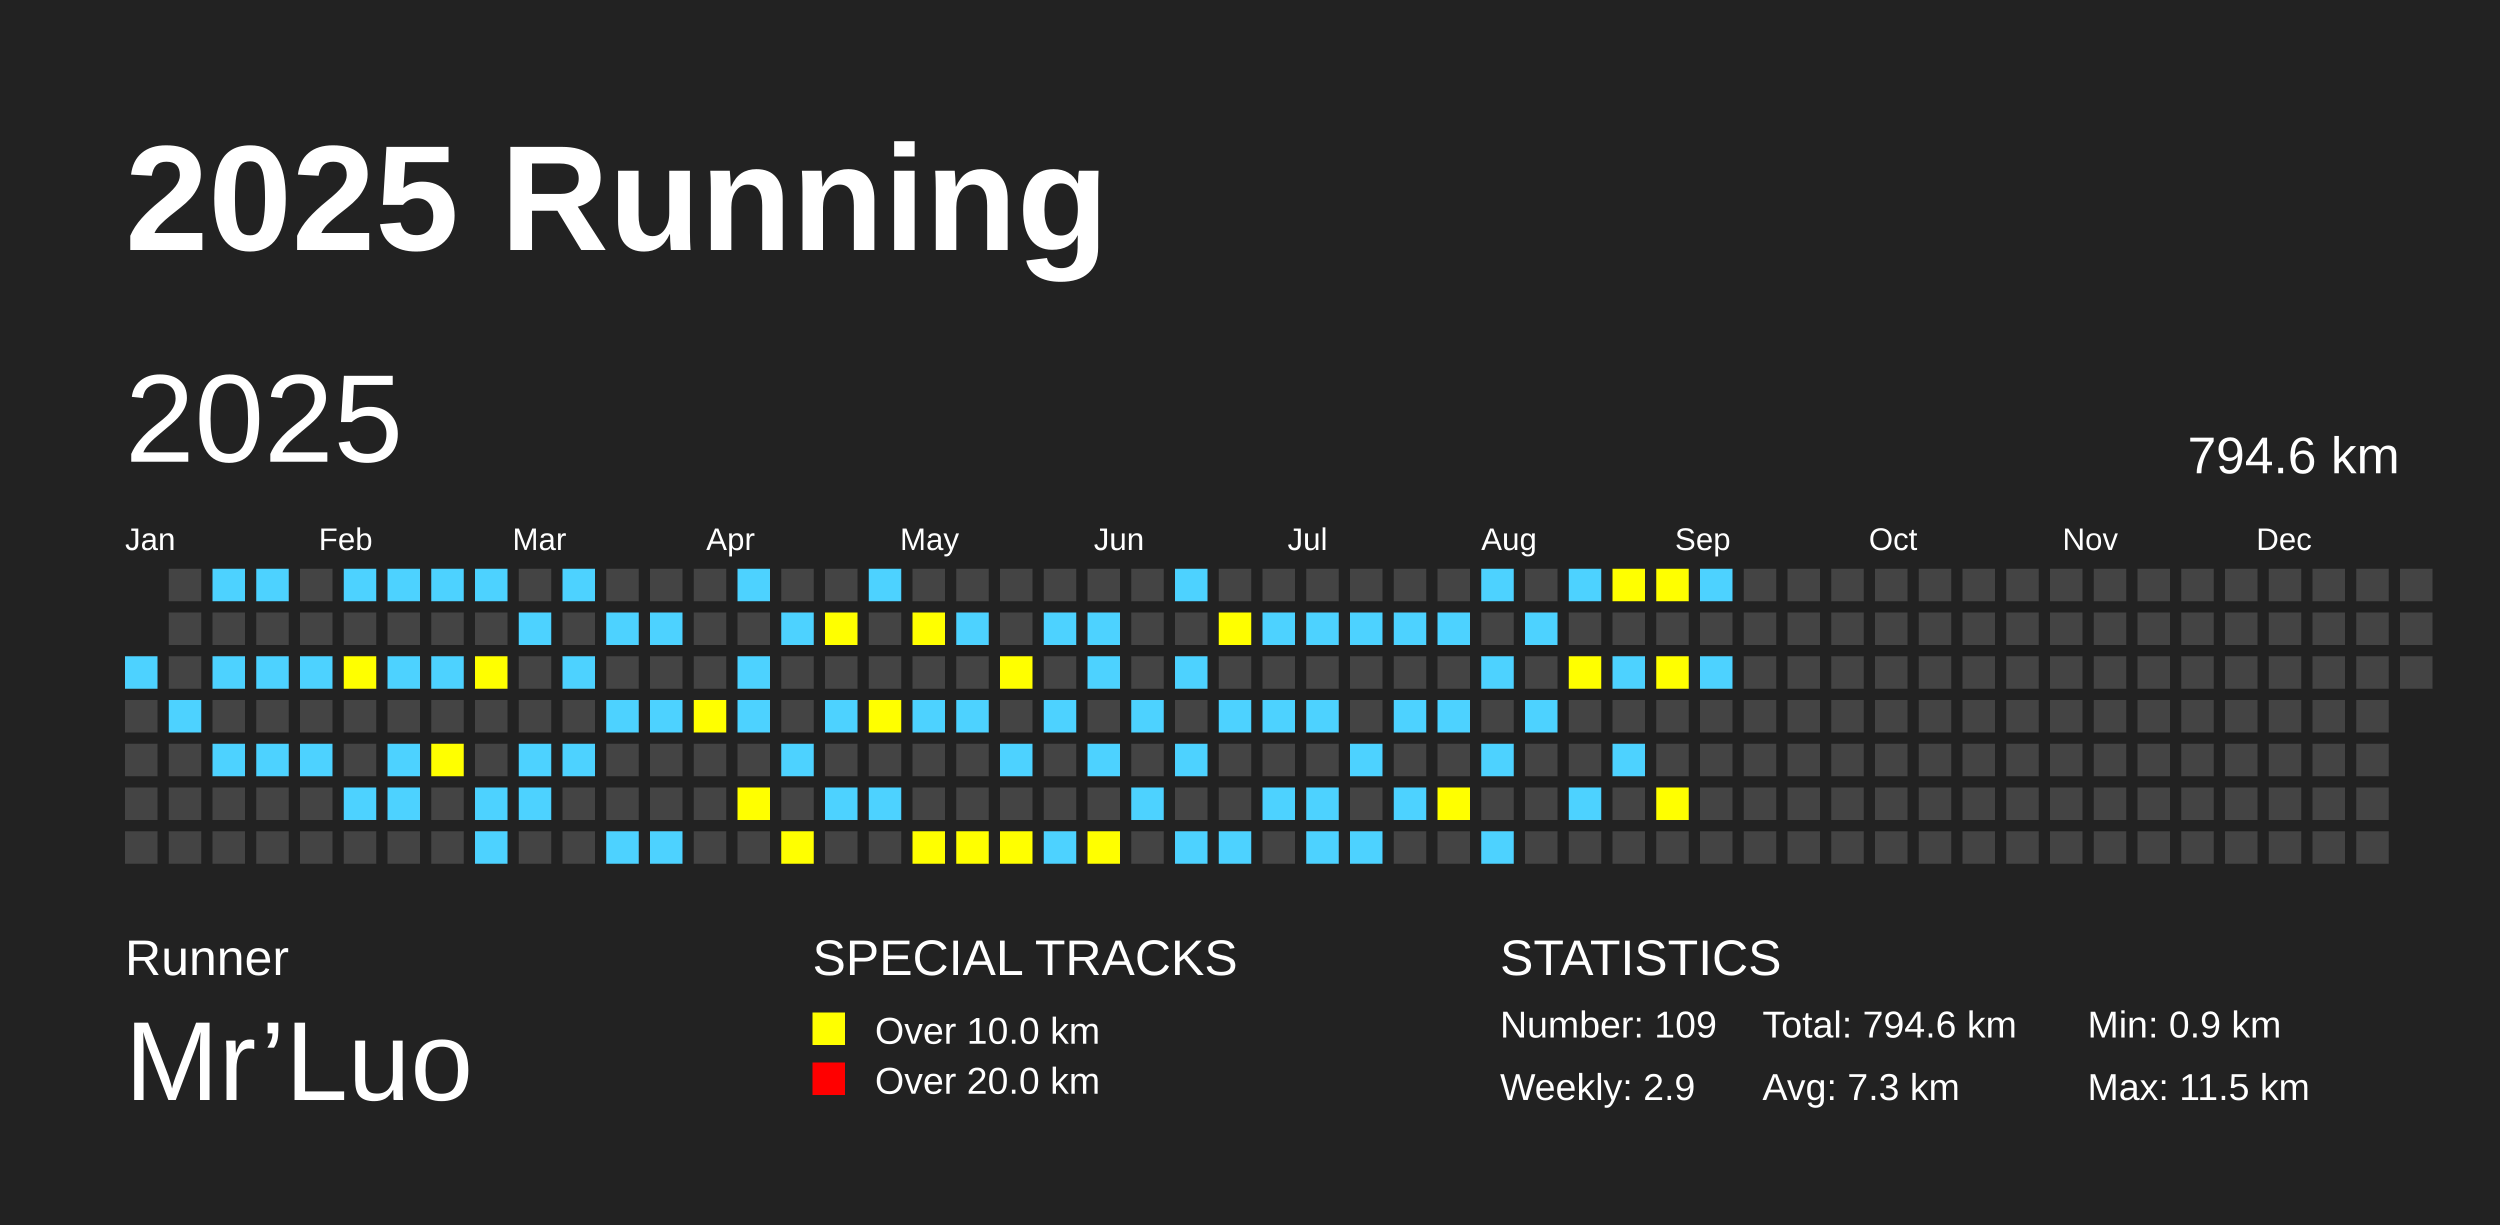
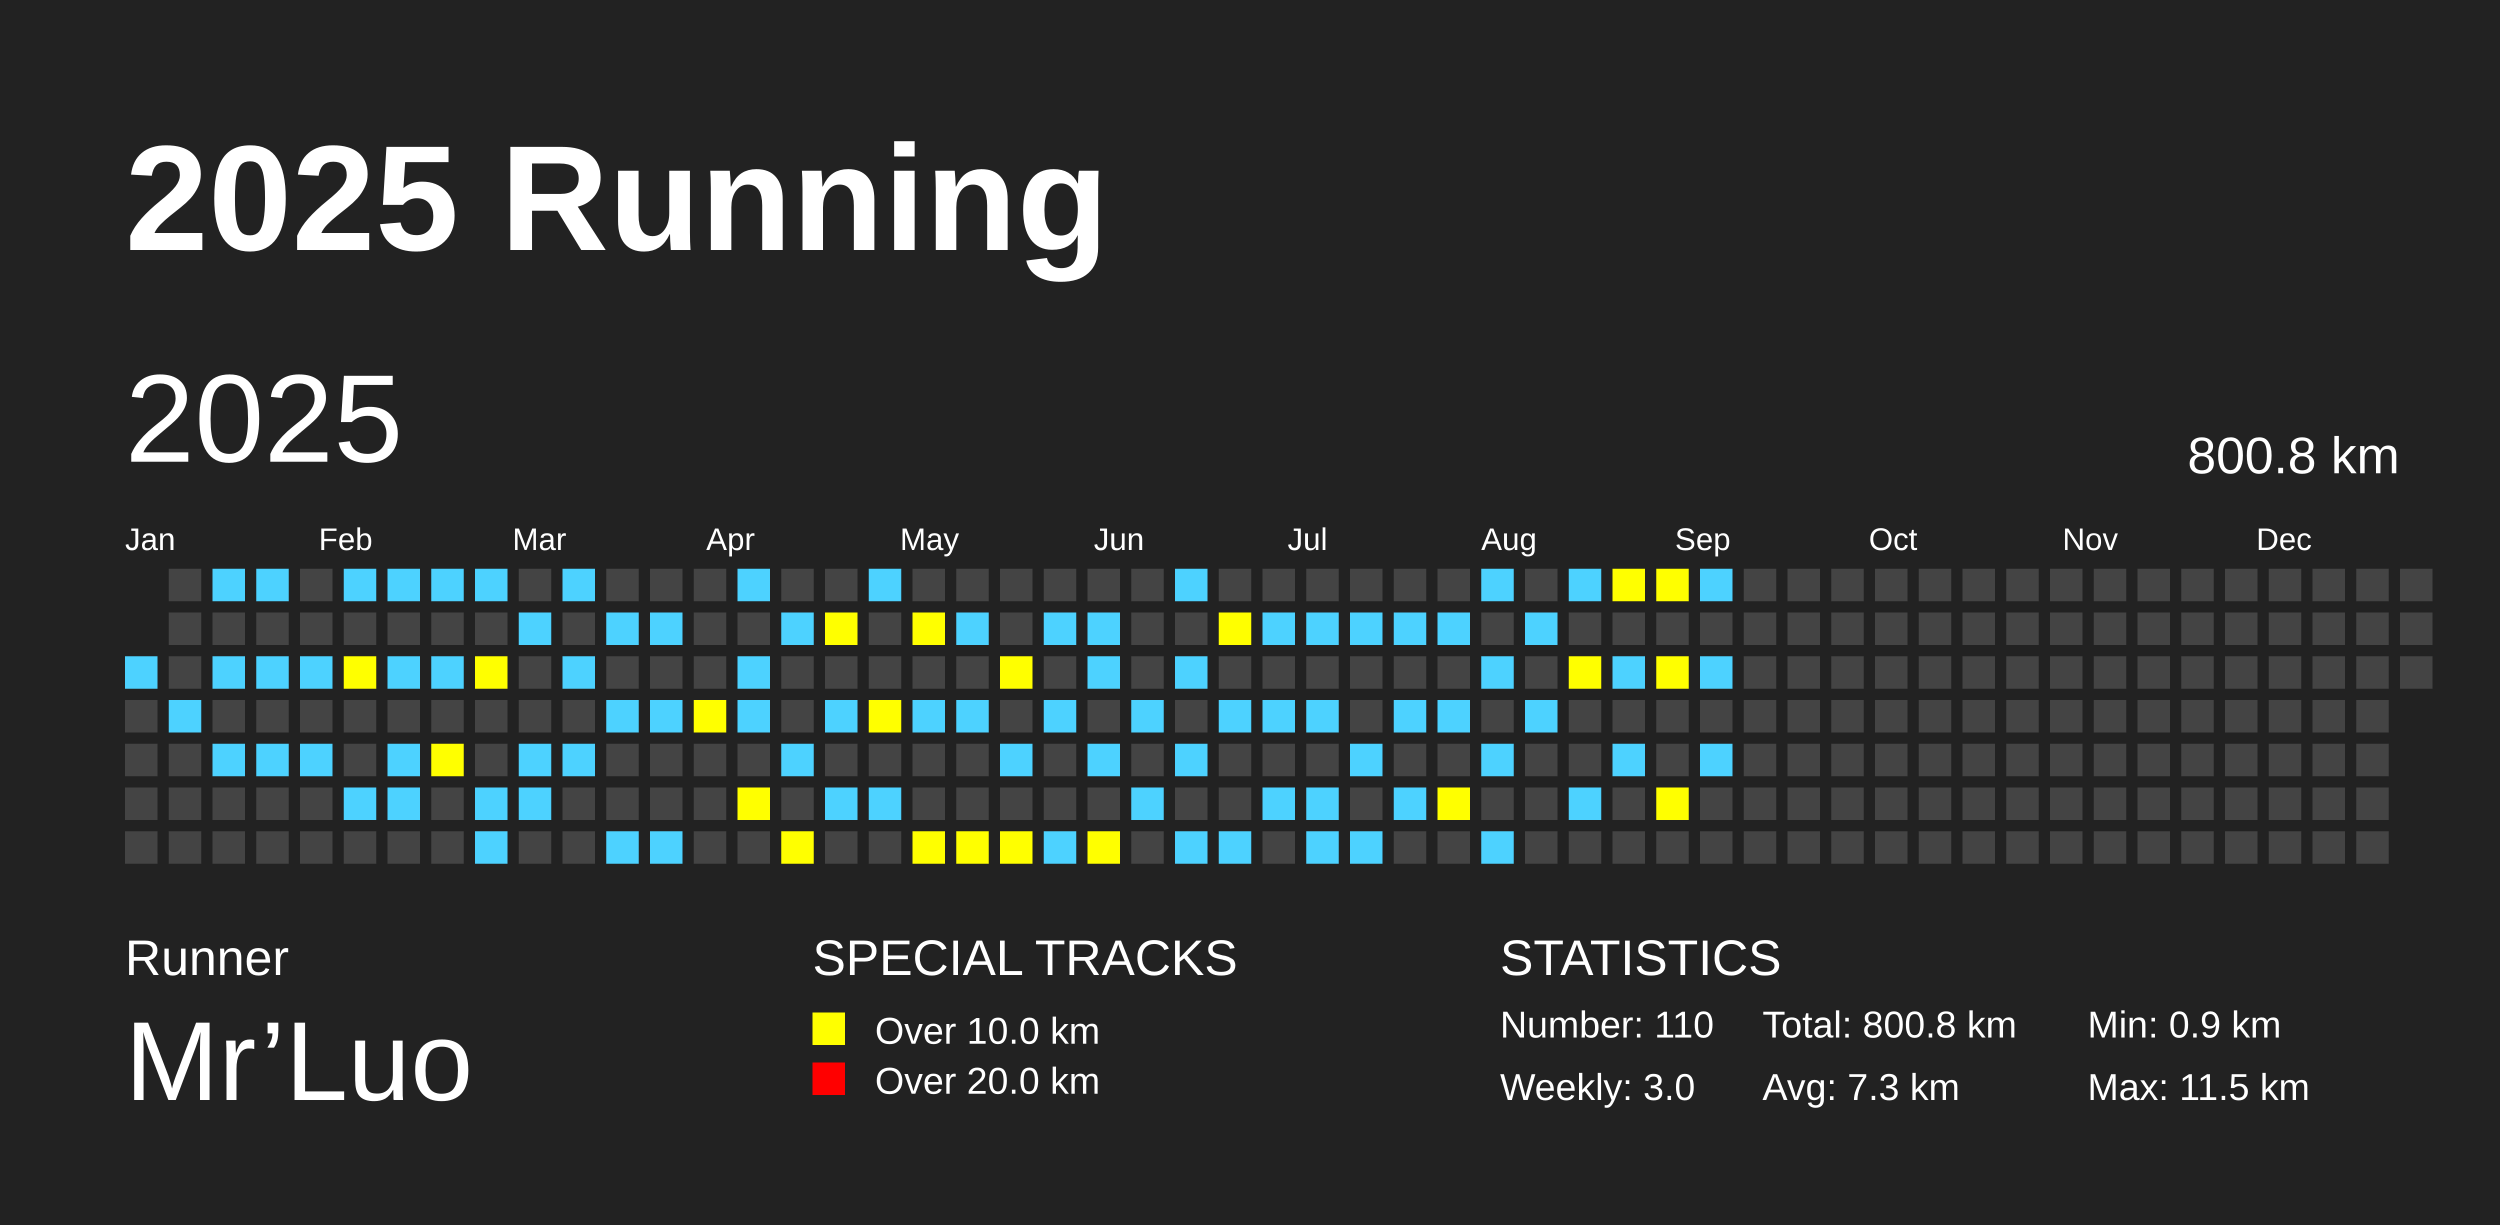
<svg xmlns="http://www.w3.org/2000/svg" baseProfile="full" height="98mm" version="1.1" viewBox="0,0,200,98" width="200mm">
  <defs />
  <rect fill="#222222" height="98" width="200" x="0" y="0" />
  <text fill="#FFFFFF" style="font-size:12px; font-family:Arial; font-weight:bold;" x="10" y="20">2025 Running</text>
  <text fill="#FFFFFF" style="font-size:4px; font-family:Arial" x="10" y="78">Runner</text>
  <text fill="#FFFFFF" style="font-size:9px; font-family:Arial" x="10" y="88">Mr’Luo</text>
  <text fill="#FFFFFF" style="font-size:4px; font-family:Arial" x="65" y="78">SPECIAL TRACKS</text>
  <rect fill="yellow" height="2.6" width="2.6" x="65" y="81" />
  <text fill="#FFFFFF" style="font-size:3px; font-family:Arial" x="70" y="83.5">Over 10.0 km</text>
  <rect fill="red" height="2.6" width="2.6" x="65" y="85" />
  <text fill="#FFFFFF" style="font-size:3px; font-family:Arial" x="70" y="87.5">Over 20.0 km</text>
  <text fill="#FFFFFF" style="font-size:4px; font-family:Arial" x="120" y="78">STATISTICS</text>
-   <text fill="#FFFFFF" style="font-size:3px; font-family:Arial" x="120" y="83">Number: 109</text>
-   <text fill="#FFFFFF" style="font-size:3px; font-family:Arial" x="120" y="88">Weekly: 2.9</text>
-   <text fill="#FFFFFF" style="font-size:3px; font-family:Arial" x="141" y="83">Total: 794.6 km</text>
+   <text fill="#FFFFFF" style="font-size:3px; font-family:Arial" x="120" y="83">Number: 110</text>
+   <text fill="#FFFFFF" style="font-size:3px; font-family:Arial" x="120" y="88">Weekly: 3.0</text>
+   <text fill="#FFFFFF" style="font-size:3px; font-family:Arial" x="141" y="83">Total: 800.8 km</text>
  <text fill="#FFFFFF" style="font-size:3px; font-family:Arial" x="141" y="88">Avg: 7.3 km</text>
  <text fill="#FFFFFF" style="font-size:3px; font-family:Arial" x="167" y="83">Min: 0.9 km</text>
  <text fill="#FFFFFF" style="font-size:3px; font-family:Arial" x="167" y="88">Max: 11.5 km</text>
  <text dominant-baseline="hanging" fill="#FFFFFF" style="font-size:10.0px; font-family:Arial;" x="10" y="30">2025</text>
-   <text dominant-baseline="hanging" fill="#FFFFFF" style="font-size:4.125px; font-family:Arial;" x="175" y="35">794.6 km</text>
+   <text dominant-baseline="hanging" fill="#FFFFFF" style="font-size:4.125px; font-family:Arial;" x="175" y="35">800.8 km</text>
  <text fill="#FFFFFF" style="font-size:2.5px; font-family:Arial" x="10.0" y="44">Jan</text>
  <text fill="#FFFFFF" style="font-size:2.5px; font-family:Arial" x="25.5" y="44">Feb</text>
  <text fill="#FFFFFF" style="font-size:2.5px; font-family:Arial" x="41.0" y="44">Mar</text>
  <text fill="#FFFFFF" style="font-size:2.5px; font-family:Arial" x="56.5" y="44">Apr</text>
  <text fill="#FFFFFF" style="font-size:2.5px; font-family:Arial" x="72.0" y="44">May</text>
  <text fill="#FFFFFF" style="font-size:2.5px; font-family:Arial" x="87.5" y="44">Jun</text>
  <text fill="#FFFFFF" style="font-size:2.5px; font-family:Arial" x="103.0" y="44">Jul</text>
  <text fill="#FFFFFF" style="font-size:2.5px; font-family:Arial" x="118.5" y="44">Aug</text>
  <text fill="#FFFFFF" style="font-size:2.5px; font-family:Arial" x="134.0" y="44">Sep</text>
  <text fill="#FFFFFF" style="font-size:2.5px; font-family:Arial" x="149.5" y="44">Oct</text>
  <text fill="#FFFFFF" style="font-size:2.5px; font-family:Arial" x="165.0" y="44">Nov</text>
  <text fill="#FFFFFF" style="font-size:2.5px; font-family:Arial" x="180.5" y="44">Dec</text>
  <rect fill="#4DD2FF" height="2.6" width="2.6" x="10.0" y="52.5" />
  <rect fill="#444444" height="2.6" width="2.6" x="10.0" y="56.0" />
  <rect fill="#444444" height="2.6" width="2.6" x="10.0" y="59.5" />
  <rect fill="#444444" height="2.6" width="2.6" x="10.0" y="63.0" />
  <rect fill="#444444" height="2.6" width="2.6" x="10.0" y="66.5" />
  <rect fill="#444444" height="2.6" width="2.6" x="13.5" y="45.5" />
  <rect fill="#444444" height="2.6" width="2.6" x="13.5" y="49.0" />
  <rect fill="#444444" height="2.6" width="2.6" x="13.5" y="52.5" />
  <rect fill="#4DD2FF" height="2.6" width="2.6" x="13.5" y="56.0" />
  <rect fill="#444444" height="2.6" width="2.6" x="13.5" y="59.5" />
  <rect fill="#444444" height="2.6" width="2.6" x="13.5" y="63.0" />
  <rect fill="#444444" height="2.6" width="2.6" x="13.5" y="66.5" />
  <rect fill="#4DD2FF" height="2.6" width="2.6" x="17.0" y="45.5" />
  <rect fill="#444444" height="2.6" width="2.6" x="17.0" y="49.0" />
  <rect fill="#4DD2FF" height="2.6" width="2.6" x="17.0" y="52.5" />
  <rect fill="#444444" height="2.6" width="2.6" x="17.0" y="56.0" />
  <rect fill="#4DD2FF" height="2.6" width="2.6" x="17.0" y="59.5" />
  <rect fill="#444444" height="2.6" width="2.6" x="17.0" y="63.0" />
  <rect fill="#444444" height="2.6" width="2.6" x="17.0" y="66.5" />
  <rect fill="#4DD2FF" height="2.6" width="2.6" x="20.5" y="45.5" />
  <rect fill="#444444" height="2.6" width="2.6" x="20.5" y="49.0" />
  <rect fill="#4DD2FF" height="2.6" width="2.6" x="20.5" y="52.5" />
  <rect fill="#444444" height="2.6" width="2.6" x="20.5" y="56.0" />
  <rect fill="#4DD2FF" height="2.6" width="2.6" x="20.5" y="59.5" />
  <rect fill="#444444" height="2.6" width="2.6" x="20.5" y="63.0" />
  <rect fill="#444444" height="2.6" width="2.6" x="20.5" y="66.5" />
  <rect fill="#444444" height="2.6" width="2.6" x="24.0" y="45.5" />
  <rect fill="#444444" height="2.6" width="2.6" x="24.0" y="49.0" />
  <rect fill="#4DD2FF" height="2.6" width="2.6" x="24.0" y="52.5" />
  <rect fill="#444444" height="2.6" width="2.6" x="24.0" y="56.0" />
  <rect fill="#4DD2FF" height="2.6" width="2.6" x="24.0" y="59.5" />
  <rect fill="#444444" height="2.6" width="2.6" x="24.0" y="63.0" />
  <rect fill="#444444" height="2.6" width="2.6" x="24.0" y="66.5" />
  <rect fill="#4DD2FF" height="2.6" width="2.6" x="27.5" y="45.5" />
  <rect fill="#444444" height="2.6" width="2.6" x="27.5" y="49.0" />
  <rect fill="yellow" height="2.6" width="2.6" x="27.5" y="52.5" />
  <rect fill="#444444" height="2.6" width="2.6" x="27.5" y="56.0" />
  <rect fill="#444444" height="2.6" width="2.6" x="27.5" y="59.5" />
  <rect fill="#4DD2FF" height="2.6" width="2.6" x="27.5" y="63.0" />
  <rect fill="#444444" height="2.6" width="2.6" x="27.5" y="66.5" />
  <rect fill="#4DD2FF" height="2.6" width="2.6" x="31.0" y="45.5" />
  <rect fill="#444444" height="2.6" width="2.6" x="31.0" y="49.0" />
  <rect fill="#4DD2FF" height="2.6" width="2.6" x="31.0" y="52.5" />
  <rect fill="#444444" height="2.6" width="2.6" x="31.0" y="56.0" />
  <rect fill="#4DD2FF" height="2.6" width="2.6" x="31.0" y="59.5" />
  <rect fill="#4DD2FF" height="2.6" width="2.6" x="31.0" y="63.0" />
  <rect fill="#444444" height="2.6" width="2.6" x="31.0" y="66.5" />
  <rect fill="#4DD2FF" height="2.6" width="2.6" x="34.5" y="45.5" />
  <rect fill="#444444" height="2.6" width="2.6" x="34.5" y="49.0" />
  <rect fill="#4DD2FF" height="2.6" width="2.6" x="34.5" y="52.5" />
  <rect fill="#444444" height="2.6" width="2.6" x="34.5" y="56.0" />
  <rect fill="yellow" height="2.6" width="2.6" x="34.5" y="59.5" />
  <rect fill="#444444" height="2.6" width="2.6" x="34.5" y="63.0" />
  <rect fill="#444444" height="2.6" width="2.6" x="34.5" y="66.5" />
  <rect fill="#4DD2FF" height="2.6" width="2.6" x="38.0" y="45.5" />
  <rect fill="#444444" height="2.6" width="2.6" x="38.0" y="49.0" />
  <rect fill="yellow" height="2.6" width="2.6" x="38.0" y="52.5" />
  <rect fill="#444444" height="2.6" width="2.6" x="38.0" y="56.0" />
  <rect fill="#444444" height="2.6" width="2.6" x="38.0" y="59.5" />
  <rect fill="#4DD2FF" height="2.6" width="2.6" x="38.0" y="63.0" />
  <rect fill="#4DD2FF" height="2.6" width="2.6" x="38.0" y="66.5" />
  <rect fill="#444444" height="2.6" width="2.6" x="41.5" y="45.5" />
  <rect fill="#4DD2FF" height="2.6" width="2.6" x="41.5" y="49.0" />
  <rect fill="#444444" height="2.6" width="2.6" x="41.5" y="52.5" />
  <rect fill="#444444" height="2.6" width="2.6" x="41.5" y="56.0" />
  <rect fill="#4DD2FF" height="2.6" width="2.6" x="41.5" y="59.5" />
  <rect fill="#4DD2FF" height="2.6" width="2.6" x="41.5" y="63.0" />
  <rect fill="#444444" height="2.6" width="2.6" x="41.5" y="66.5" />
  <rect fill="#4DD2FF" height="2.6" width="2.6" x="45.0" y="45.5" />
  <rect fill="#444444" height="2.6" width="2.6" x="45.0" y="49.0" />
  <rect fill="#4DD2FF" height="2.6" width="2.6" x="45.0" y="52.5" />
  <rect fill="#444444" height="2.6" width="2.6" x="45.0" y="56.0" />
  <rect fill="#4DD2FF" height="2.6" width="2.6" x="45.0" y="59.5" />
  <rect fill="#444444" height="2.6" width="2.6" x="45.0" y="63.0" />
  <rect fill="#444444" height="2.6" width="2.6" x="45.0" y="66.5" />
  <rect fill="#444444" height="2.6" width="2.6" x="48.5" y="45.5" />
  <rect fill="#4DD2FF" height="2.6" width="2.6" x="48.5" y="49.0" />
  <rect fill="#444444" height="2.6" width="2.6" x="48.5" y="52.5" />
  <rect fill="#4DD2FF" height="2.6" width="2.6" x="48.5" y="56.0" />
  <rect fill="#444444" height="2.6" width="2.6" x="48.5" y="59.5" />
  <rect fill="#444444" height="2.6" width="2.6" x="48.5" y="63.0" />
  <rect fill="#4DD2FF" height="2.6" width="2.6" x="48.5" y="66.5" />
  <rect fill="#444444" height="2.6" width="2.6" x="52.0" y="45.5" />
  <rect fill="#4DD2FF" height="2.6" width="2.6" x="52.0" y="49.0" />
  <rect fill="#444444" height="2.6" width="2.6" x="52.0" y="52.5" />
  <rect fill="#4DD2FF" height="2.6" width="2.6" x="52.0" y="56.0" />
  <rect fill="#444444" height="2.6" width="2.6" x="52.0" y="59.5" />
  <rect fill="#444444" height="2.6" width="2.6" x="52.0" y="63.0" />
  <rect fill="#4DD2FF" height="2.6" width="2.6" x="52.0" y="66.5" />
  <rect fill="#444444" height="2.6" width="2.6" x="55.5" y="45.5" />
  <rect fill="#444444" height="2.6" width="2.6" x="55.5" y="49.0" />
  <rect fill="#444444" height="2.6" width="2.6" x="55.5" y="52.5" />
  <rect fill="yellow" height="2.6" width="2.6" x="55.5" y="56.0" />
  <rect fill="#444444" height="2.6" width="2.6" x="55.5" y="59.5" />
  <rect fill="#444444" height="2.6" width="2.6" x="55.5" y="63.0" />
  <rect fill="#444444" height="2.6" width="2.6" x="55.5" y="66.5" />
  <rect fill="#4DD2FF" height="2.6" width="2.6" x="59.0" y="45.5" />
  <rect fill="#444444" height="2.6" width="2.6" x="59.0" y="49.0" />
  <rect fill="#4DD2FF" height="2.6" width="2.6" x="59.0" y="52.5" />
  <rect fill="#4DD2FF" height="2.6" width="2.6" x="59.0" y="56.0" />
  <rect fill="#444444" height="2.6" width="2.6" x="59.0" y="59.5" />
  <rect fill="yellow" height="2.6" width="2.6" x="59.0" y="63.0" />
  <rect fill="#444444" height="2.6" width="2.6" x="59.0" y="66.5" />
  <rect fill="#444444" height="2.6" width="2.6" x="62.5" y="45.5" />
  <rect fill="#4DD2FF" height="2.6" width="2.6" x="62.5" y="49.0" />
  <rect fill="#444444" height="2.6" width="2.6" x="62.5" y="52.5" />
  <rect fill="#444444" height="2.6" width="2.6" x="62.5" y="56.0" />
  <rect fill="#4DD2FF" height="2.6" width="2.6" x="62.5" y="59.5" />
  <rect fill="#444444" height="2.6" width="2.6" x="62.5" y="63.0" />
  <rect fill="yellow" height="2.6" width="2.6" x="62.5" y="66.5" />
  <rect fill="#444444" height="2.6" width="2.6" x="66.0" y="45.5" />
  <rect fill="yellow" height="2.6" width="2.6" x="66.0" y="49.0" />
  <rect fill="#444444" height="2.6" width="2.6" x="66.0" y="52.5" />
  <rect fill="#4DD2FF" height="2.6" width="2.6" x="66.0" y="56.0" />
  <rect fill="#444444" height="2.6" width="2.6" x="66.0" y="59.5" />
  <rect fill="#4DD2FF" height="2.6" width="2.6" x="66.0" y="63.0" />
  <rect fill="#444444" height="2.6" width="2.6" x="66.0" y="66.5" />
  <rect fill="#4DD2FF" height="2.6" width="2.6" x="69.5" y="45.5" />
  <rect fill="#444444" height="2.6" width="2.6" x="69.5" y="49.0" />
  <rect fill="#444444" height="2.6" width="2.6" x="69.5" y="52.5" />
  <rect fill="yellow" height="2.6" width="2.6" x="69.5" y="56.0" />
  <rect fill="#444444" height="2.6" width="2.6" x="69.5" y="59.5" />
  <rect fill="#4DD2FF" height="2.6" width="2.6" x="69.5" y="63.0" />
  <rect fill="#444444" height="2.6" width="2.6" x="69.5" y="66.5" />
  <rect fill="#444444" height="2.6" width="2.6" x="73.0" y="45.5" />
  <rect fill="yellow" height="2.6" width="2.6" x="73.0" y="49.0" />
  <rect fill="#444444" height="2.6" width="2.6" x="73.0" y="52.5" />
  <rect fill="#4DD2FF" height="2.6" width="2.6" x="73.0" y="56.0" />
  <rect fill="#444444" height="2.6" width="2.6" x="73.0" y="59.5" />
  <rect fill="#444444" height="2.6" width="2.6" x="73.0" y="63.0" />
  <rect fill="yellow" height="2.6" width="2.6" x="73.0" y="66.5" />
  <rect fill="#444444" height="2.6" width="2.6" x="76.5" y="45.5" />
  <rect fill="#4DD2FF" height="2.6" width="2.6" x="76.5" y="49.0" />
  <rect fill="#444444" height="2.6" width="2.6" x="76.5" y="52.5" />
  <rect fill="#4DD2FF" height="2.6" width="2.6" x="76.5" y="56.0" />
  <rect fill="#444444" height="2.6" width="2.6" x="76.5" y="59.5" />
  <rect fill="#444444" height="2.6" width="2.6" x="76.5" y="63.0" />
  <rect fill="yellow" height="2.6" width="2.6" x="76.5" y="66.5" />
  <rect fill="#444444" height="2.6" width="2.6" x="80.0" y="45.5" />
  <rect fill="#444444" height="2.6" width="2.6" x="80.0" y="49.0" />
  <rect fill="yellow" height="2.6" width="2.6" x="80.0" y="52.5" />
  <rect fill="#444444" height="2.6" width="2.6" x="80.0" y="56.0" />
  <rect fill="#4DD2FF" height="2.6" width="2.6" x="80.0" y="59.5" />
  <rect fill="#444444" height="2.6" width="2.6" x="80.0" y="63.0" />
  <rect fill="yellow" height="2.6" width="2.6" x="80.0" y="66.5" />
  <rect fill="#444444" height="2.6" width="2.6" x="83.5" y="45.5" />
  <rect fill="#4DD2FF" height="2.6" width="2.6" x="83.5" y="49.0" />
  <rect fill="#444444" height="2.6" width="2.6" x="83.5" y="52.5" />
  <rect fill="#4DD2FF" height="2.6" width="2.6" x="83.5" y="56.0" />
  <rect fill="#444444" height="2.6" width="2.6" x="83.5" y="59.5" />
  <rect fill="#444444" height="2.6" width="2.6" x="83.5" y="63.0" />
  <rect fill="#4DD2FF" height="2.6" width="2.6" x="83.5" y="66.5" />
  <rect fill="#444444" height="2.6" width="2.6" x="87.0" y="45.5" />
  <rect fill="#4DD2FF" height="2.6" width="2.6" x="87.0" y="49.0" />
  <rect fill="#4DD2FF" height="2.6" width="2.6" x="87.0" y="52.5" />
  <rect fill="#444444" height="2.6" width="2.6" x="87.0" y="56.0" />
  <rect fill="#4DD2FF" height="2.6" width="2.6" x="87.0" y="59.5" />
  <rect fill="#444444" height="2.6" width="2.6" x="87.0" y="63.0" />
  <rect fill="yellow" height="2.6" width="2.6" x="87.0" y="66.5" />
  <rect fill="#444444" height="2.6" width="2.6" x="90.5" y="45.5" />
  <rect fill="#444444" height="2.6" width="2.6" x="90.5" y="49.0" />
  <rect fill="#444444" height="2.6" width="2.6" x="90.5" y="52.5" />
  <rect fill="#4DD2FF" height="2.6" width="2.6" x="90.5" y="56.0" />
  <rect fill="#444444" height="2.6" width="2.6" x="90.5" y="59.5" />
  <rect fill="#4DD2FF" height="2.6" width="2.6" x="90.5" y="63.0" />
  <rect fill="#444444" height="2.6" width="2.6" x="90.5" y="66.5" />
  <rect fill="#4DD2FF" height="2.6" width="2.6" x="94.0" y="45.5" />
  <rect fill="#444444" height="2.6" width="2.6" x="94.0" y="49.0" />
  <rect fill="#4DD2FF" height="2.6" width="2.6" x="94.0" y="52.5" />
  <rect fill="#444444" height="2.6" width="2.6" x="94.0" y="56.0" />
  <rect fill="#4DD2FF" height="2.6" width="2.6" x="94.0" y="59.5" />
  <rect fill="#444444" height="2.6" width="2.6" x="94.0" y="63.0" />
  <rect fill="#4DD2FF" height="2.6" width="2.6" x="94.0" y="66.5" />
  <rect fill="#444444" height="2.6" width="2.6" x="97.5" y="45.5" />
  <rect fill="yellow" height="2.6" width="2.6" x="97.5" y="49.0" />
  <rect fill="#444444" height="2.6" width="2.6" x="97.5" y="52.5" />
  <rect fill="#4DD2FF" height="2.6" width="2.6" x="97.5" y="56.0" />
  <rect fill="#444444" height="2.6" width="2.6" x="97.5" y="59.5" />
  <rect fill="#444444" height="2.6" width="2.6" x="97.5" y="63.0" />
  <rect fill="#4DD2FF" height="2.6" width="2.6" x="97.5" y="66.5" />
  <rect fill="#444444" height="2.6" width="2.6" x="101.0" y="45.5" />
  <rect fill="#4DD2FF" height="2.6" width="2.6" x="101.0" y="49.0" />
  <rect fill="#444444" height="2.6" width="2.6" x="101.0" y="52.5" />
  <rect fill="#4DD2FF" height="2.6" width="2.6" x="101.0" y="56.0" />
  <rect fill="#444444" height="2.6" width="2.6" x="101.0" y="59.5" />
  <rect fill="#4DD2FF" height="2.6" width="2.6" x="101.0" y="63.0" />
  <rect fill="#444444" height="2.6" width="2.6" x="101.0" y="66.5" />
  <rect fill="#444444" height="2.6" width="2.6" x="104.5" y="45.5" />
  <rect fill="#4DD2FF" height="2.6" width="2.6" x="104.5" y="49.0" />
  <rect fill="#444444" height="2.6" width="2.6" x="104.5" y="52.5" />
  <rect fill="#4DD2FF" height="2.6" width="2.6" x="104.5" y="56.0" />
  <rect fill="#444444" height="2.6" width="2.6" x="104.5" y="59.5" />
  <rect fill="#4DD2FF" height="2.6" width="2.6" x="104.5" y="63.0" />
  <rect fill="#4DD2FF" height="2.6" width="2.6" x="104.5" y="66.5" />
  <rect fill="#444444" height="2.6" width="2.6" x="108.0" y="45.5" />
  <rect fill="#4DD2FF" height="2.6" width="2.6" x="108.0" y="49.0" />
  <rect fill="#444444" height="2.6" width="2.6" x="108.0" y="52.5" />
  <rect fill="#444444" height="2.6" width="2.6" x="108.0" y="56.0" />
  <rect fill="#4DD2FF" height="2.6" width="2.6" x="108.0" y="59.5" />
  <rect fill="#444444" height="2.6" width="2.6" x="108.0" y="63.0" />
  <rect fill="#4DD2FF" height="2.6" width="2.6" x="108.0" y="66.5" />
  <rect fill="#444444" height="2.6" width="2.6" x="111.5" y="45.5" />
  <rect fill="#4DD2FF" height="2.6" width="2.6" x="111.5" y="49.0" />
  <rect fill="#444444" height="2.6" width="2.6" x="111.5" y="52.5" />
  <rect fill="#4DD2FF" height="2.6" width="2.6" x="111.5" y="56.0" />
  <rect fill="#444444" height="2.6" width="2.6" x="111.5" y="59.5" />
  <rect fill="#4DD2FF" height="2.6" width="2.6" x="111.5" y="63.0" />
  <rect fill="#444444" height="2.6" width="2.6" x="111.5" y="66.5" />
  <rect fill="#444444" height="2.6" width="2.6" x="115.0" y="45.5" />
  <rect fill="#4DD2FF" height="2.6" width="2.6" x="115.0" y="49.0" />
  <rect fill="#444444" height="2.6" width="2.6" x="115.0" y="52.5" />
  <rect fill="#4DD2FF" height="2.6" width="2.6" x="115.0" y="56.0" />
  <rect fill="#444444" height="2.6" width="2.6" x="115.0" y="59.5" />
  <rect fill="yellow" height="2.6" width="2.6" x="115.0" y="63.0" />
  <rect fill="#444444" height="2.6" width="2.6" x="115.0" y="66.5" />
  <rect fill="#4DD2FF" height="2.6" width="2.6" x="118.5" y="45.5" />
  <rect fill="#444444" height="2.6" width="2.6" x="118.5" y="49.0" />
  <rect fill="#4DD2FF" height="2.6" width="2.6" x="118.5" y="52.5" />
  <rect fill="#444444" height="2.6" width="2.6" x="118.5" y="56.0" />
  <rect fill="#4DD2FF" height="2.6" width="2.6" x="118.5" y="59.5" />
  <rect fill="#444444" height="2.6" width="2.6" x="118.5" y="63.0" />
  <rect fill="#4DD2FF" height="2.6" width="2.6" x="118.5" y="66.5" />
  <rect fill="#444444" height="2.6" width="2.6" x="122.0" y="45.5" />
  <rect fill="#4DD2FF" height="2.6" width="2.6" x="122.0" y="49.0" />
  <rect fill="#444444" height="2.6" width="2.6" x="122.0" y="52.5" />
  <rect fill="#4DD2FF" height="2.6" width="2.6" x="122.0" y="56.0" />
  <rect fill="#444444" height="2.6" width="2.6" x="122.0" y="59.5" />
  <rect fill="#444444" height="2.6" width="2.6" x="122.0" y="63.0" />
  <rect fill="#444444" height="2.6" width="2.6" x="122.0" y="66.5" />
  <rect fill="#4DD2FF" height="2.6" width="2.6" x="125.5" y="45.5" />
  <rect fill="#444444" height="2.6" width="2.6" x="125.5" y="49.0" />
  <rect fill="yellow" height="2.6" width="2.6" x="125.5" y="52.5" />
  <rect fill="#444444" height="2.6" width="2.6" x="125.5" y="56.0" />
  <rect fill="#444444" height="2.6" width="2.6" x="125.5" y="59.5" />
  <rect fill="#4DD2FF" height="2.6" width="2.6" x="125.5" y="63.0" />
  <rect fill="#444444" height="2.6" width="2.6" x="125.5" y="66.5" />
  <rect fill="yellow" height="2.6" width="2.6" x="129.0" y="45.5" />
  <rect fill="#444444" height="2.6" width="2.6" x="129.0" y="49.0" />
  <rect fill="#4DD2FF" height="2.6" width="2.6" x="129.0" y="52.5" />
  <rect fill="#444444" height="2.6" width="2.6" x="129.0" y="56.0" />
  <rect fill="#4DD2FF" height="2.6" width="2.6" x="129.0" y="59.5" />
  <rect fill="#444444" height="2.6" width="2.6" x="129.0" y="63.0" />
  <rect fill="#444444" height="2.6" width="2.6" x="129.0" y="66.5" />
  <rect fill="yellow" height="2.6" width="2.6" x="132.5" y="45.5" />
  <rect fill="#444444" height="2.6" width="2.6" x="132.5" y="49.0" />
  <rect fill="yellow" height="2.6" width="2.6" x="132.5" y="52.5" />
  <rect fill="#444444" height="2.6" width="2.6" x="132.5" y="56.0" />
  <rect fill="#444444" height="2.6" width="2.6" x="132.5" y="59.5" />
  <rect fill="yellow" height="2.6" width="2.6" x="132.5" y="63.0" />
  <rect fill="#444444" height="2.6" width="2.6" x="132.5" y="66.5" />
  <rect fill="#4DD2FF" height="2.6" width="2.6" x="136.0" y="45.5" />
  <rect fill="#444444" height="2.6" width="2.6" x="136.0" y="49.0" />
  <rect fill="#4DD2FF" height="2.6" width="2.6" x="136.0" y="52.5" />
  <rect fill="#444444" height="2.6" width="2.6" x="136.0" y="56.0" />
-   <rect fill="#444444" height="2.6" width="2.6" x="136.0" y="59.5" />
+   <rect fill="#4DD2FF" height="2.6" width="2.6" x="136.0" y="59.5" />
  <rect fill="#444444" height="2.6" width="2.6" x="136.0" y="63.0" />
  <rect fill="#444444" height="2.6" width="2.6" x="136.0" y="66.5" />
  <rect fill="#444444" height="2.6" width="2.6" x="139.5" y="45.5" />
  <rect fill="#444444" height="2.6" width="2.6" x="139.5" y="49.0" />
  <rect fill="#444444" height="2.6" width="2.6" x="139.5" y="52.5" />
  <rect fill="#444444" height="2.6" width="2.6" x="139.5" y="56.0" />
  <rect fill="#444444" height="2.6" width="2.6" x="139.5" y="59.5" />
  <rect fill="#444444" height="2.6" width="2.6" x="139.5" y="63.0" />
  <rect fill="#444444" height="2.6" width="2.6" x="139.5" y="66.5" />
  <rect fill="#444444" height="2.6" width="2.6" x="143.0" y="45.5" />
  <rect fill="#444444" height="2.6" width="2.6" x="143.0" y="49.0" />
  <rect fill="#444444" height="2.6" width="2.6" x="143.0" y="52.5" />
  <rect fill="#444444" height="2.6" width="2.6" x="143.0" y="56.0" />
  <rect fill="#444444" height="2.6" width="2.6" x="143.0" y="59.5" />
  <rect fill="#444444" height="2.6" width="2.6" x="143.0" y="63.0" />
  <rect fill="#444444" height="2.6" width="2.6" x="143.0" y="66.5" />
  <rect fill="#444444" height="2.6" width="2.6" x="146.5" y="45.5" />
  <rect fill="#444444" height="2.6" width="2.6" x="146.5" y="49.0" />
  <rect fill="#444444" height="2.6" width="2.6" x="146.5" y="52.5" />
  <rect fill="#444444" height="2.6" width="2.6" x="146.5" y="56.0" />
  <rect fill="#444444" height="2.6" width="2.6" x="146.5" y="59.5" />
  <rect fill="#444444" height="2.6" width="2.6" x="146.5" y="63.0" />
  <rect fill="#444444" height="2.6" width="2.6" x="146.5" y="66.5" />
  <rect fill="#444444" height="2.6" width="2.6" x="150.0" y="45.5" />
  <rect fill="#444444" height="2.6" width="2.6" x="150.0" y="49.0" />
  <rect fill="#444444" height="2.6" width="2.6" x="150.0" y="52.5" />
  <rect fill="#444444" height="2.6" width="2.6" x="150.0" y="56.0" />
  <rect fill="#444444" height="2.6" width="2.6" x="150.0" y="59.5" />
  <rect fill="#444444" height="2.6" width="2.6" x="150.0" y="63.0" />
  <rect fill="#444444" height="2.6" width="2.6" x="150.0" y="66.5" />
  <rect fill="#444444" height="2.6" width="2.6" x="153.5" y="45.5" />
  <rect fill="#444444" height="2.6" width="2.6" x="153.5" y="49.0" />
  <rect fill="#444444" height="2.6" width="2.6" x="153.5" y="52.5" />
  <rect fill="#444444" height="2.6" width="2.6" x="153.5" y="56.0" />
  <rect fill="#444444" height="2.6" width="2.6" x="153.5" y="59.5" />
  <rect fill="#444444" height="2.6" width="2.6" x="153.5" y="63.0" />
  <rect fill="#444444" height="2.6" width="2.6" x="153.5" y="66.5" />
  <rect fill="#444444" height="2.6" width="2.6" x="157.0" y="45.5" />
  <rect fill="#444444" height="2.6" width="2.6" x="157.0" y="49.0" />
  <rect fill="#444444" height="2.6" width="2.6" x="157.0" y="52.5" />
  <rect fill="#444444" height="2.6" width="2.6" x="157.0" y="56.0" />
  <rect fill="#444444" height="2.6" width="2.6" x="157.0" y="59.5" />
  <rect fill="#444444" height="2.6" width="2.6" x="157.0" y="63.0" />
  <rect fill="#444444" height="2.6" width="2.6" x="157.0" y="66.5" />
  <rect fill="#444444" height="2.6" width="2.6" x="160.5" y="45.5" />
  <rect fill="#444444" height="2.6" width="2.6" x="160.5" y="49.0" />
  <rect fill="#444444" height="2.6" width="2.6" x="160.5" y="52.5" />
  <rect fill="#444444" height="2.6" width="2.6" x="160.5" y="56.0" />
  <rect fill="#444444" height="2.6" width="2.6" x="160.5" y="59.5" />
  <rect fill="#444444" height="2.6" width="2.6" x="160.5" y="63.0" />
  <rect fill="#444444" height="2.6" width="2.6" x="160.5" y="66.5" />
  <rect fill="#444444" height="2.6" width="2.6" x="164.0" y="45.5" />
  <rect fill="#444444" height="2.6" width="2.6" x="164.0" y="49.0" />
  <rect fill="#444444" height="2.6" width="2.6" x="164.0" y="52.5" />
  <rect fill="#444444" height="2.6" width="2.6" x="164.0" y="56.0" />
  <rect fill="#444444" height="2.6" width="2.6" x="164.0" y="59.5" />
  <rect fill="#444444" height="2.6" width="2.6" x="164.0" y="63.0" />
  <rect fill="#444444" height="2.6" width="2.6" x="164.0" y="66.5" />
  <rect fill="#444444" height="2.6" width="2.6" x="167.5" y="45.5" />
  <rect fill="#444444" height="2.6" width="2.6" x="167.5" y="49.0" />
  <rect fill="#444444" height="2.6" width="2.6" x="167.5" y="52.5" />
  <rect fill="#444444" height="2.6" width="2.6" x="167.5" y="56.0" />
  <rect fill="#444444" height="2.6" width="2.6" x="167.5" y="59.5" />
  <rect fill="#444444" height="2.6" width="2.6" x="167.5" y="63.0" />
  <rect fill="#444444" height="2.6" width="2.6" x="167.5" y="66.5" />
  <rect fill="#444444" height="2.6" width="2.6" x="171.0" y="45.5" />
  <rect fill="#444444" height="2.6" width="2.6" x="171.0" y="49.0" />
  <rect fill="#444444" height="2.6" width="2.6" x="171.0" y="52.5" />
  <rect fill="#444444" height="2.6" width="2.6" x="171.0" y="56.0" />
  <rect fill="#444444" height="2.6" width="2.6" x="171.0" y="59.5" />
  <rect fill="#444444" height="2.6" width="2.6" x="171.0" y="63.0" />
  <rect fill="#444444" height="2.6" width="2.6" x="171.0" y="66.5" />
  <rect fill="#444444" height="2.6" width="2.6" x="174.5" y="45.5" />
  <rect fill="#444444" height="2.6" width="2.6" x="174.5" y="49.0" />
  <rect fill="#444444" height="2.6" width="2.6" x="174.5" y="52.5" />
  <rect fill="#444444" height="2.6" width="2.6" x="174.5" y="56.0" />
  <rect fill="#444444" height="2.6" width="2.6" x="174.5" y="59.5" />
  <rect fill="#444444" height="2.6" width="2.6" x="174.5" y="63.0" />
  <rect fill="#444444" height="2.6" width="2.6" x="174.5" y="66.5" />
  <rect fill="#444444" height="2.6" width="2.6" x="178.0" y="45.5" />
  <rect fill="#444444" height="2.6" width="2.6" x="178.0" y="49.0" />
  <rect fill="#444444" height="2.6" width="2.6" x="178.0" y="52.5" />
  <rect fill="#444444" height="2.6" width="2.6" x="178.0" y="56.0" />
  <rect fill="#444444" height="2.6" width="2.6" x="178.0" y="59.5" />
  <rect fill="#444444" height="2.6" width="2.6" x="178.0" y="63.0" />
  <rect fill="#444444" height="2.6" width="2.6" x="178.0" y="66.5" />
  <rect fill="#444444" height="2.6" width="2.6" x="181.5" y="45.5" />
  <rect fill="#444444" height="2.6" width="2.6" x="181.5" y="49.0" />
  <rect fill="#444444" height="2.6" width="2.6" x="181.5" y="52.5" />
  <rect fill="#444444" height="2.6" width="2.6" x="181.5" y="56.0" />
  <rect fill="#444444" height="2.6" width="2.6" x="181.5" y="59.5" />
  <rect fill="#444444" height="2.6" width="2.6" x="181.5" y="63.0" />
  <rect fill="#444444" height="2.6" width="2.6" x="181.5" y="66.5" />
  <rect fill="#444444" height="2.6" width="2.6" x="185.0" y="45.5" />
  <rect fill="#444444" height="2.6" width="2.6" x="185.0" y="49.0" />
  <rect fill="#444444" height="2.6" width="2.6" x="185.0" y="52.5" />
  <rect fill="#444444" height="2.6" width="2.6" x="185.0" y="56.0" />
  <rect fill="#444444" height="2.6" width="2.6" x="185.0" y="59.5" />
  <rect fill="#444444" height="2.6" width="2.6" x="185.0" y="63.0" />
  <rect fill="#444444" height="2.6" width="2.6" x="185.0" y="66.5" />
  <rect fill="#444444" height="2.6" width="2.6" x="188.5" y="45.5" />
  <rect fill="#444444" height="2.6" width="2.6" x="188.5" y="49.0" />
  <rect fill="#444444" height="2.6" width="2.6" x="188.5" y="52.5" />
  <rect fill="#444444" height="2.6" width="2.6" x="188.5" y="56.0" />
  <rect fill="#444444" height="2.6" width="2.6" x="188.5" y="59.5" />
  <rect fill="#444444" height="2.6" width="2.6" x="188.5" y="63.0" />
  <rect fill="#444444" height="2.6" width="2.6" x="188.5" y="66.5" />
  <rect fill="#444444" height="2.6" width="2.6" x="192.0" y="45.5" />
  <rect fill="#444444" height="2.6" width="2.6" x="192.0" y="49.0" />
  <rect fill="#444444" height="2.6" width="2.6" x="192.0" y="52.5" />
</svg>
